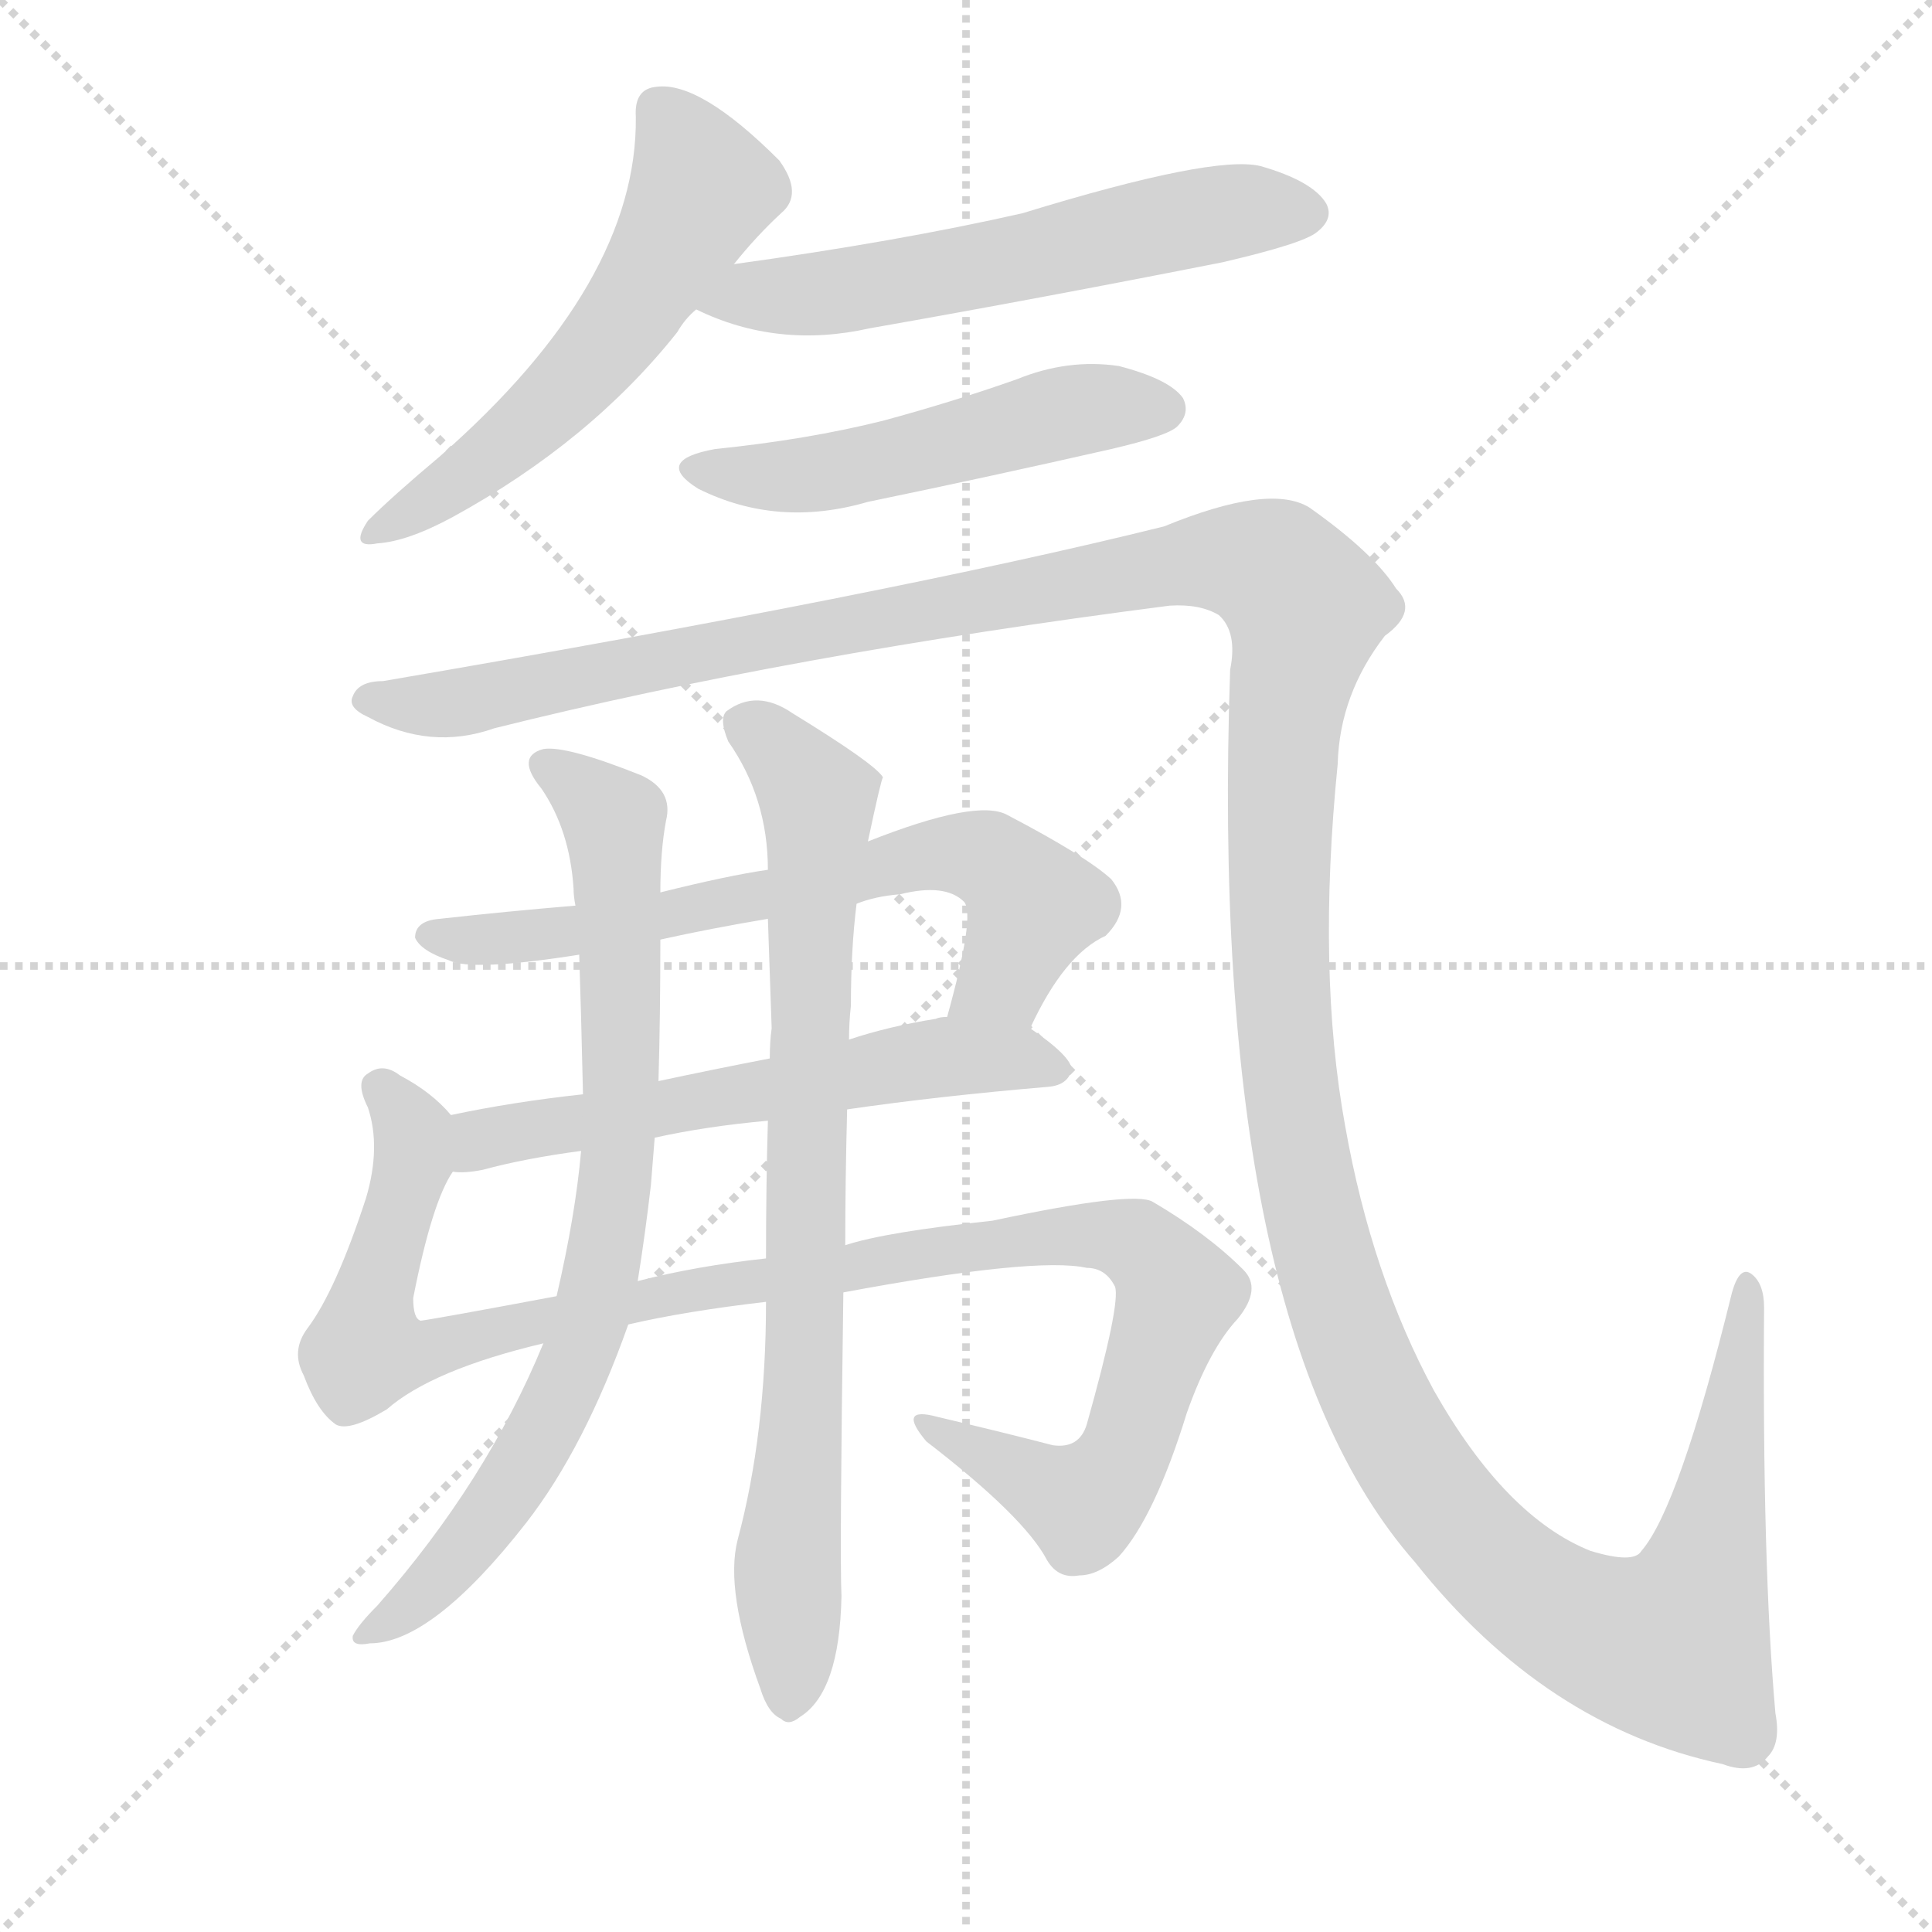
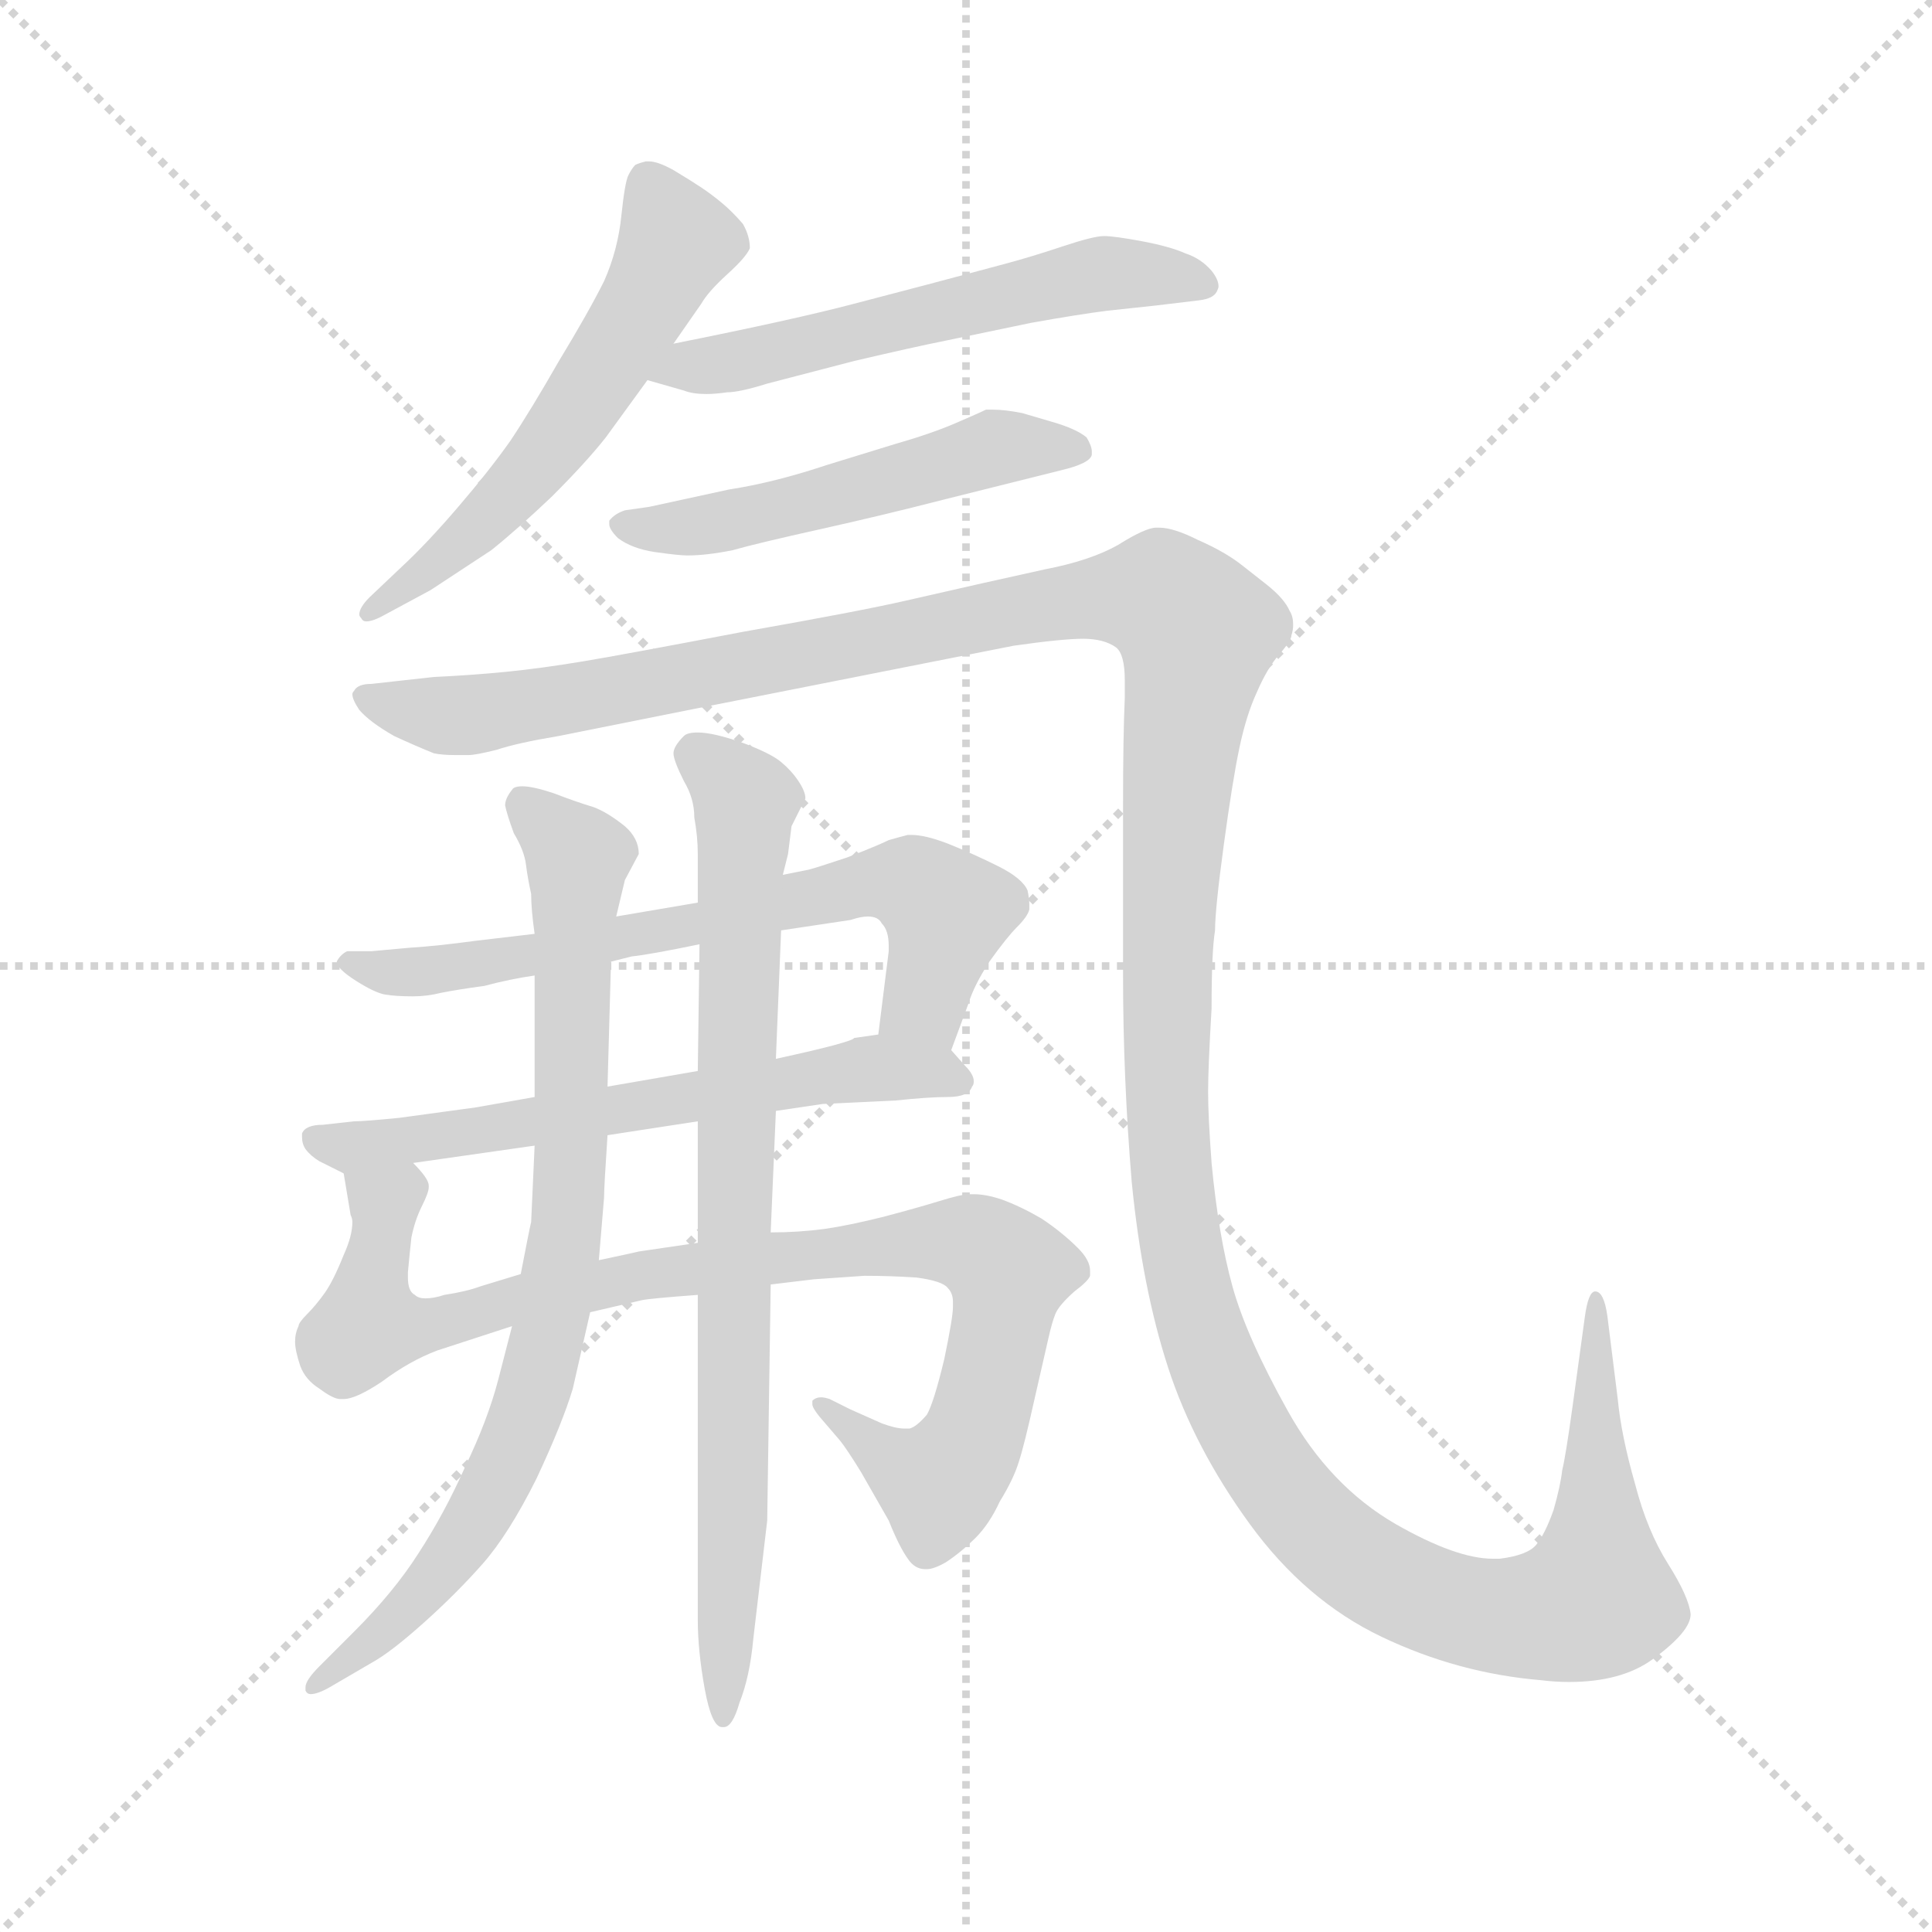
<svg xmlns="http://www.w3.org/2000/svg" version="1.1" viewBox="0 0 1024 1024">
  <g stroke="lightgray" stroke-dasharray="1,1" stroke-width="1" transform="scale(4, 4)">
    <line x1="0" y1="0" x2="256" y2="256" />
    <line x1="256" y1="0" x2="0" y2="256" />
    <line x1="128" y1="0" x2="128" y2="256" />
    <line x1="0" y1="128" x2="256" y2="128" />
  </g>
-   <g transform="scale(1, -1) translate(0, -900)">
+   <g transform="scale(0.92, -0.92) translate(60, -830)">
    <style type="text/css">
      
        @keyframes keyframes0 {
          from {
            stroke: blue;
-             stroke-dashoffset: 553;
-             stroke-width: 128;
-           }
-           64% {
+             stroke-dashoffset: 576;
+             stroke-width: 128;
+           }
+           65% {
            animation-timing-function: step-end;
            stroke: blue;
            stroke-dashoffset: 0;
            stroke-width: 128;
          }
          to {
            stroke: black;
            stroke-width: 1024;
          }
        }
        #make-me-a-hanzi-animation-0 {
-           animation: keyframes0 0.7s both;
+           animation: keyframes0 0.719s both;
          animation-delay: 0s;
          animation-timing-function: linear;
        }
      
        @keyframes keyframes1 {
          from {
            stroke: blue;
-             stroke-dashoffset: 574;
+             stroke-dashoffset: 576;
            stroke-width: 128;
          }
          65% {
            animation-timing-function: step-end;
            stroke: blue;
            stroke-dashoffset: 0;
            stroke-width: 128;
          }
          to {
            stroke: black;
            stroke-width: 1024;
          }
        }
        #make-me-a-hanzi-animation-1 {
-           animation: keyframes1 0.717s both;
-           animation-delay: 0.7s;
+           animation: keyframes1 0.719s both;
+           animation-delay: 0.719s;
          animation-timing-function: linear;
        }
      
        @keyframes keyframes2 {
          from {
            stroke: blue;
-             stroke-dashoffset: 505;
-             stroke-width: 128;
-           }
-           62% {
+             stroke-dashoffset: 527;
+             stroke-width: 128;
+           }
+           63% {
            animation-timing-function: step-end;
            stroke: blue;
            stroke-dashoffset: 0;
            stroke-width: 128;
          }
          to {
            stroke: black;
            stroke-width: 1024;
          }
        }
        #make-me-a-hanzi-animation-2 {
-           animation: keyframes2 0.661s both;
-           animation-delay: 1.417s;
+           animation: keyframes2 0.679s both;
+           animation-delay: 1.438s;
          animation-timing-function: linear;
        }
      
        @keyframes keyframes3 {
          from {
            stroke: blue;
-             stroke-dashoffset: 1607;
+             stroke-dashoffset: 1630;
            stroke-width: 128;
          }
          84% {
            animation-timing-function: step-end;
            stroke: blue;
            stroke-dashoffset: 0;
            stroke-width: 128;
          }
          to {
            stroke: black;
            stroke-width: 1024;
          }
        }
        #make-me-a-hanzi-animation-3 {
-           animation: keyframes3 1.558s both;
-           animation-delay: 2.078s;
+           animation: keyframes3 1.576s both;
+           animation-delay: 2.116s;
          animation-timing-function: linear;
        }
      
        @keyframes keyframes4 {
          from {
            stroke: blue;
-             stroke-dashoffset: 657;
-             stroke-width: 128;
-           }
-           68% {
+             stroke-dashoffset: 684;
+             stroke-width: 128;
+           }
+           69% {
            animation-timing-function: step-end;
            stroke: blue;
            stroke-dashoffset: 0;
            stroke-width: 128;
          }
          to {
            stroke: black;
            stroke-width: 1024;
          }
        }
        #make-me-a-hanzi-animation-4 {
-           animation: keyframes4 0.785s both;
-           animation-delay: 3.636s;
+           animation: keyframes4 0.807s both;
+           animation-delay: 3.693s;
          animation-timing-function: linear;
        }
      
        @keyframes keyframes5 {
          from {
            stroke: blue;
-             stroke-dashoffset: 577;
-             stroke-width: 128;
-           }
-           65% {
+             stroke-dashoffset: 633;
+             stroke-width: 128;
+           }
+           67% {
            animation-timing-function: step-end;
            stroke: blue;
            stroke-dashoffset: 0;
            stroke-width: 128;
          }
          to {
            stroke: black;
            stroke-width: 1024;
          }
        }
        #make-me-a-hanzi-animation-5 {
-           animation: keyframes5 0.72s both;
-           animation-delay: 4.421s;
+           animation: keyframes5 0.765s both;
+           animation-delay: 4.5s;
          animation-timing-function: linear;
        }
      
        @keyframes keyframes6 {
          from {
            stroke: blue;
-             stroke-dashoffset: 1056;
-             stroke-width: 128;
-           }
-           77% {
+             stroke-dashoffset: 937;
+             stroke-width: 128;
+           }
+           75% {
            animation-timing-function: step-end;
            stroke: blue;
            stroke-dashoffset: 0;
            stroke-width: 128;
          }
          to {
            stroke: black;
            stroke-width: 1024;
          }
        }
        #make-me-a-hanzi-animation-6 {
-           animation: keyframes6 1.109s both;
-           animation-delay: 5.14s;
+           animation: keyframes6 1.013s both;
+           animation-delay: 5.265s;
          animation-timing-function: linear;
        }
      
        @keyframes keyframes7 {
          from {
            stroke: blue;
-             stroke-dashoffset: 775;
-             stroke-width: 128;
-           }
-           72% {
+             stroke-dashoffset: 828;
+             stroke-width: 128;
+           }
+           73% {
            animation-timing-function: step-end;
            stroke: blue;
            stroke-dashoffset: 0;
            stroke-width: 128;
          }
          to {
            stroke: black;
            stroke-width: 1024;
          }
        }
        #make-me-a-hanzi-animation-7 {
-           animation: keyframes7 0.881s both;
-           animation-delay: 6.25s;
+           animation: keyframes7 0.924s both;
+           animation-delay: 6.277s;
          animation-timing-function: linear;
        }
      
        @keyframes keyframes8 {
          from {
            stroke: blue;
-             stroke-dashoffset: 788;
-             stroke-width: 128;
-           }
-           72% {
+             stroke-dashoffset: 823;
+             stroke-width: 128;
+           }
+           73% {
            animation-timing-function: step-end;
            stroke: blue;
            stroke-dashoffset: 0;
            stroke-width: 128;
          }
          to {
            stroke: black;
            stroke-width: 1024;
          }
        }
        #make-me-a-hanzi-animation-8 {
-           animation: keyframes8 0.891s both;
-           animation-delay: 7.13s;
+           animation: keyframes8 0.92s both;
+           animation-delay: 7.201s;
          animation-timing-function: linear;
        }
      
    </style>
-     <path d="M 389 760 Q 401 775 414 787 Q 426 797 413 815 Q 371 857 348 854 Q 336 853 337 838 Q 338 750 233 658 Q 208 637 195 624 Q 185 609 200 612 Q 216 613 240 626 Q 313 666 359 724 Q 363 731 369 736 L 389 760 Z" fill="lightgray" />
-     <path d="M 369 736 Q 412 715 461 726 Q 552 742 648 761 Q 691 771 698 777 Q 707 784 703 792 Q 696 804 668 812 Q 643 818 542 787 Q 476 772 389 760 C 359 756 342 748 369 736 Z" fill="lightgray" />
-     <path d="M 379 662 Q 346 656 370 641 Q 412 620 460 634 Q 523 647 589 662 Q 619 669 624 674 Q 631 681 627 689 Q 620 699 593 706 Q 566 710 539 699 Q 505 687 468 677 Q 428 667 379 662 Z" fill="lightgray" />
-     <path d="M 941 -8 Q 934 71 935 207 Q 935 220 928 225 Q 922 229 918 215 Q 890 101 870 78 Q 866 71 843 78 Q 798 96 760 163 Q 727 224 713 303 Q 698 385 709 495 Q 710 532 734 563 Q 752 576 740 588 Q 728 607 694 631 Q 673 644 617 621 Q 472 585 203 539 Q 190 539 187 531 Q 184 525 195 520 Q 228 502 262 514 Q 418 553 620 579 Q 636 580 646 574 Q 656 565 652 545 Q 640 197 750 72 Q 819 -15 913 -35 Q 929 -41 937 -31 Q 944 -24 941 -8 Z" fill="lightgray" />
-     <path d="M 546 355 Q 564 394 586 404 Q 601 419 589 434 Q 576 446 534 468 Q 518 477 460 454 L 407 439 Q 386 436 350 427 L 305 420 Q 269 417 233 413 Q 220 412 220 403 Q 223 396 238 391 Q 250 385 307 394 L 350 402 Q 377 408 407 413 L 454 421 Q 464 425 477 426 Q 501 432 511 422 Q 517 415 502 361 C 494 332 533 328 546 355 Z" fill="lightgray" />
-     <path d="M 449 312 Q 497 319 556 324 Q 566 325 568 333 Q 568 340 546 355 L 502 361 Q 498 361 496 360 Q 471 356 450 349 L 408 339 Q 377 333 349 327 L 309 320 Q 272 316 239 309 C 210 303 210 279 240 279 Q 246 278 256 280 Q 278 286 308 290 L 347 297 Q 374 303 407 306 L 449 312 Z" fill="lightgray" />
-     <path d="M 447 215 Q 549 234 576 228 Q 586 228 591 218 Q 594 209 576 145 Q 572 132 558 134 Q 531 141 497 149 Q 475 155 491 136 Q 543 96 555 73 Q 561 63 572 65 Q 582 65 593 75 Q 612 96 629 151 Q 641 185 656 201 Q 669 217 659 227 Q 640 246 611 263 Q 601 269 526 253 Q 469 247 448 240 L 406 233 Q 369 229 338 221 L 295 213 Q 231 201 223 200 Q 219 201 219 212 Q 229 263 240 279 C 249 300 249 300 239 309 Q 229 321 212 330 Q 203 337 195 331 Q 188 327 195 313 Q 202 292 194 265 Q 178 216 163 196 Q 154 184 161 171 Q 168 152 178 145 Q 185 141 205 153 Q 229 174 288 188 L 333 198 Q 363 205 406 210 L 447 215 Z" fill="lightgray" />
-     <path d="M 350 427 Q 350 449 353 465 Q 357 481 340 489 Q 300 505 288 503 Q 273 499 287 482 Q 302 460 304 429 Q 304 425 305 420 L 307 394 Q 308 364 309 320 L 308 290 Q 305 256 295 213 L 288 188 Q 258 115 200 49 Q 190 39 187 33 Q 186 27 196 29 Q 229 29 279 93 Q 310 133 333 198 L 338 221 Q 342 246 345 272 Q 346 285 347 297 L 349 327 Q 350 361 350 402 L 350 427 Z" fill="lightgray" />
-     <path d="M 391 84 Q 384 57 403 5 Q 407 -8 414 -11 Q 418 -15 424 -10 Q 445 3 446 54 Q 445 75 447 215 L 448 240 Q 448 274 449 312 L 450 349 Q 450 358 451 367 Q 451 397 454 421 L 460 454 Q 467 487 468 488 Q 464 495 420 522 Q 401 535 385 523 Q 381 519 386 507 Q 407 477 407 439 L 407 413 Q 408 385 409 355 Q 408 348 408 339 L 407 306 Q 406 272 406 233 L 406 210 Q 406 140 391 84 Z" fill="lightgray" />
+     <path d="M 328 632 L 344 655 Q 348 662 359 672 Q 370 682 372 687 Q 372 694 368 701 Q 362 708 356 713 Q 350 718 344 722 Q 338 726 328 732 Q 319 737 314 737 L 312 737 Q 308 736 306 735 Q 304 733 302 729 Q 300 725 298 706 Q 296 686 288 668 Q 279 650 262 622 Q 246 594 234 576 Q 222 559 204 538 Q 186 517 172 504 L 153 486 Q 147 480 147 476 Q 147 475 148 474 Q 149 472 151 472 Q 155 472 162 476 L 188 490 L 223 513 Q 238 525 258 544 Q 278 564 289 578 L 313 611 L 328 632 Z" fill="lightgray" />
+     <path d="M 313 611 L 334 605 Q 339 603 347 603 Q 352 603 359 604 Q 366 604 382 609 L 432 622 Q 466 630 486 634 L 534 644 Q 562 649 578 651 L 606 654 L 631 657 Q 639 658 641 662 Q 642 664 642 665 Q 642 669 638 674 Q 632 681 623 684 Q 614 688 598 691 Q 582 694 576 694 Q 570 694 552 688 Q 534 682 519 678 L 474 666 L 432 655 Q 398 646 328 632 C 299 626 284 619 313 611 Z" fill="lightgray" />
+     <path d="M 551 559 Q 568 563 569 568 L 569 570 Q 569 573 566 578 Q 560 583 546 587 L 529 592 Q 519 594 512 594 L 508 594 Q 504 592 490 586 Q 476 580 455 574 L 416 562 Q 386 552 360 548 L 314 538 L 300 536 Q 294 534 291 530 L 291 528 Q 291 525 296 520 Q 304 514 317 512 Q 331 510 336 510 Q 347 510 362 513 Q 376 517 412 525 Q 448 533 483 542 L 551 559 Z" fill="lightgray" />
+     <path d="M 846 20 Q 842 -9 840 -17 Q 839 -26 835 -40 Q 830 -54 825 -60 Q 820 -66 804 -68 L 800 -68 Q 779 -68 744 -48 Q 706 -26 682 17 Q 658 60 650 89 Q 642 118 638 160 Q 636 187 636 201 Q 636 215 638 249 Q 638 282 640 294 Q 640 306 645 343 Q 650 380 654 399 Q 658 418 664 431 Q 670 445 677 453 Q 684 461 684 464 Q 685 467 685 470 Q 685 475 683 478 Q 680 485 670 493 L 656 504 Q 646 512 630 519 Q 616 526 608 526 L 606 526 Q 600 526 584 516 Q 568 507 542 502 L 506 494 L 462 484 Q 436 478 368 466 Q 300 453 276 449 Q 252 445 232 443 Q 212 441 190 440 L 154 436 Q 146 436 144 432 Q 143 431 143 430 Q 143 427 147 421 Q 153 414 167 406 Q 180 400 190 396 Q 195 395 202 395 L 210 395 Q 214 395 226 398 Q 238 402 262 406 L 342 422 L 524 458 Q 552 462 564 462 Q 576 462 583 457 Q 588 453 588 438 L 588 428 Q 587 406 587 366 L 587 268 Q 587 209 592 149 Q 598 88 613 42 Q 628 -4 660 -48 Q 692 -92 736 -113 Q 780 -134 828 -138 Q 836 -139 844 -139 Q 874 -139 892 -126 Q 914 -110 914 -100 Q 913 -90 901 -71 Q 889 -52 882 -25 Q 874 3 872 24 L 866 72 Q 864 86 859 86 Q 855 86 853 71 L 846 20 Z" fill="lightgray" />
+     <path d="M 248 292 L 214 288 Q 192 285 176 284 L 154 282 L 140 282 Q 136 280 134 276 Q 134 272 145 265 Q 156 258 162 257 Q 168 256 178 256 Q 186 256 194 258 Q 204 260 219 262 Q 234 266 248 268 L 292 276 L 304 279 Q 314 280 343 286 L 390 294 L 430 300 Q 436 302 440 302 Q 446 302 448 298 Q 452 294 452 285 L 452 282 L 446 234 C 442 204 478 197 488 225 L 498 252 Q 501 262 510 276 Q 520 290 526 296 Q 532 302 533 306 L 533 309 Q 533 312 532 317 Q 529 324 515 331 Q 501 338 486 344 Q 473 349 465 349 L 463 349 Q 459 348 452 346 Q 446 343 428 336 Q 410 330 406 329 L 391 326 L 342 310 L 295 302 L 248 292 Z" fill="lightgray" />
+     <path d="M 248 198 L 214 192 L 170 186 Q 150 184 144 184 L 126 182 Q 116 182 114 177 L 114 175 Q 114 171 116 168 Q 119 164 124 161 L 138 154 C 138 154 148 156 178 160 L 248 170 L 290 176 L 342 184 L 387 190 L 414 194 L 456 196 Q 475 198 486 198 Q 498 198 500 204 Q 501 205 501 207 Q 501 211 496 216 L 488 225 C 476 238 476 238 446 234 L 432 232 Q 432 231 421 228 Q 410 225 387 220 L 342 213 L 290 204 L 248 198 Z" fill="lightgray" />
+     <path d="M 138 154 L 142 130 Q 143 128 143 126 Q 143 118 138 107 Q 132 92 127 85 Q 122 78 117 73 Q 112 68 112 66 Q 110 62 110 57 Q 110 52 113 43 Q 116 35 124 30 Q 132 24 136 24 L 138 24 Q 145 24 160 34 Q 176 46 192 52 L 235 66 L 280 74 L 310 81 Q 315 82 342 84 L 384 90 L 409 93 L 438 95 Q 453 95 468 94 Q 483 92 486 88 Q 489 85 489 80 L 489 77 Q 489 71 484 47 Q 478 22 474 15 Q 468 8 464 7 L 461 7 Q 456 7 448 10 L 430 18 L 418 24 Q 415 25 413 25 Q 410 25 408 23 L 408 21 Q 408 19 412 14 L 424 0 Q 428 -5 436 -18 L 452 -46 Q 458 -61 463 -68 Q 467 -74 473 -74 L 474 -74 Q 478 -74 485 -70 Q 494 -64 502 -56 Q 510 -48 516 -35 Q 524 -22 527 -12 Q 530 -3 536 24 L 544 59 Q 546 68 548 73 Q 550 78 559 86 Q 567 92 568 95 L 568 98 Q 568 104 561 111 Q 552 120 540 128 Q 528 135 517 139 Q 508 142 501 142 L 498 142 Q 494 142 481 138 Q 468 134 449 129 Q 429 124 415 122 Q 400 120 384 120 L 342 114 L 308 109 Q 304 108 285 104 L 240 96 L 217 89 Q 209 86 196 84 Q 190 82 185 82 Q 181 82 179 84 Q 175 86 175 94 L 175 97 Q 176 108 177 117 Q 179 127 183 135 Q 187 143 187 146 L 187 147 Q 187 151 178 160 C 168 188 133 184 138 154 Z" fill="lightgray" />
+     <path d="M 248 268 L 248 198 L 248 170 L 246 126 Q 245 122 240 96 L 235 66 L 227 35 Q 221 12 208 -15 Q 196 -42 181 -65 Q 167 -87 144 -110 L 124 -130 Q 116 -138 116 -142 L 116 -144 Q 117 -146 119 -146 Q 123 -146 130 -142 L 154 -128 Q 165 -122 184 -105 Q 203 -88 218 -71 Q 233 -54 249 -22 Q 264 10 270 30 L 280 74 L 285 104 L 288 140 Q 288 146 290 176 L 290 204 L 292 276 L 295 302 L 300 323 L 308 338 Q 308 347 300 354 Q 290 362 282 365 Q 272 368 259 373 Q 247 377 241 377 Q 236 377 235 375 Q 231 370 231 366 Q 232 361 236 350 Q 242 340 243 332 Q 244 324 246 315 Q 246 306 248 292 L 248 268 Z" fill="lightgray" />
+     <path d="M 342 84 L 342 -103 Q 342 -121 346 -143 Q 350 -165 356 -165 L 357 -165 Q 362 -165 366 -151 Q 372 -136 374 -114 L 382 -46 L 384 90 L 384 120 L 387 190 L 387 220 L 390 294 L 391 326 L 394 338 L 396 354 L 404 370 Q 404 374 400 380 Q 396 386 390 391 Q 384 396 368 402 Q 351 408 342 408 Q 336 408 334 406 Q 328 400 328 396 Q 328 392 334 380 Q 340 370 340 359 Q 342 348 342 338 L 342 310 L 343 286 L 342 213 L 342 184 L 342 114 L 342 84 Z" fill="lightgray" />
    <clipPath id="make-me-a-hanzi-clip-0">
-       <path d="M 389 760 Q 401 775 414 787 Q 426 797 413 815 Q 371 857 348 854 Q 336 853 337 838 Q 338 750 233 658 Q 208 637 195 624 Q 185 609 200 612 Q 216 613 240 626 Q 313 666 359 724 Q 363 731 369 736 L 389 760 Z" />
-     </clipPath>
-     <path clip-path="url(#make-me-a-hanzi-clip-0)" d="M 349 842 L 372 800 L 343 748 L 277 671 L 204 621" fill="none" id="make-me-a-hanzi-animation-0" stroke-dasharray="425 850" stroke-linecap="round" />
+       <path d="M 328 632 L 344 655 Q 348 662 359 672 Q 370 682 372 687 Q 372 694 368 701 Q 362 708 356 713 Q 350 718 344 722 Q 338 726 328 732 Q 319 737 314 737 L 312 737 Q 308 736 306 735 Q 304 733 302 729 Q 300 725 298 706 Q 296 686 288 668 Q 279 650 262 622 Q 246 594 234 576 Q 222 559 204 538 Q 186 517 172 504 L 153 486 Q 147 480 147 476 Q 147 475 148 474 Q 149 472 151 472 Q 155 472 162 476 L 188 490 L 223 513 Q 238 525 258 544 Q 278 564 289 578 L 313 611 L 328 632 Z" />
+     </clipPath>
+     <path clip-path="url(#make-me-a-hanzi-clip-0)" d="M 312 727 L 330 691 L 290 620 L 228 539 L 153 478" fill="none" id="make-me-a-hanzi-animation-0" stroke-dasharray="448 896" stroke-linecap="round" />
    <clipPath id="make-me-a-hanzi-clip-1">
-       <path d="M 369 736 Q 412 715 461 726 Q 552 742 648 761 Q 691 771 698 777 Q 707 784 703 792 Q 696 804 668 812 Q 643 818 542 787 Q 476 772 389 760 C 359 756 342 748 369 736 Z" />
-     </clipPath>
-     <path clip-path="url(#make-me-a-hanzi-clip-1)" d="M 378 738 L 495 754 L 641 786 L 691 788" fill="none" id="make-me-a-hanzi-animation-1" stroke-dasharray="446 892" stroke-linecap="round" />
+       <path d="M 313 611 L 334 605 Q 339 603 347 603 Q 352 603 359 604 Q 366 604 382 609 L 432 622 Q 466 630 486 634 L 534 644 Q 562 649 578 651 L 606 654 L 631 657 Q 639 658 641 662 Q 642 664 642 665 Q 642 669 638 674 Q 632 681 623 684 Q 614 688 598 691 Q 582 694 576 694 Q 570 694 552 688 Q 534 682 519 678 L 474 666 L 432 655 Q 398 646 328 632 C 299 626 284 619 313 611 Z" />
+     </clipPath>
+     <path clip-path="url(#make-me-a-hanzi-clip-1)" d="M 320 614 L 565 671 L 633 666" fill="none" id="make-me-a-hanzi-animation-1" stroke-dasharray="448 896" stroke-linecap="round" />
    <clipPath id="make-me-a-hanzi-clip-2">
-       <path d="M 379 662 Q 346 656 370 641 Q 412 620 460 634 Q 523 647 589 662 Q 619 669 624 674 Q 631 681 627 689 Q 620 699 593 706 Q 566 710 539 699 Q 505 687 468 677 Q 428 667 379 662 Z" />
-     </clipPath>
-     <path clip-path="url(#make-me-a-hanzi-clip-2)" d="M 372 653 L 395 647 L 434 649 L 574 683 L 616 683" fill="none" id="make-me-a-hanzi-animation-2" stroke-dasharray="377 754" stroke-linecap="round" />
+       <path d="M 551 559 Q 568 563 569 568 L 569 570 Q 569 573 566 578 Q 560 583 546 587 L 529 592 Q 519 594 512 594 L 508 594 Q 504 592 490 586 Q 476 580 455 574 L 416 562 Q 386 552 360 548 L 314 538 L 300 536 Q 294 534 291 530 L 291 528 Q 291 525 296 520 Q 304 514 317 512 Q 331 510 336 510 Q 347 510 362 513 Q 376 517 412 525 Q 448 533 483 542 L 551 559 Z" />
+     </clipPath>
+     <path clip-path="url(#make-me-a-hanzi-clip-2)" d="M 298 529 L 352 528 L 521 573 L 563 569" fill="none" id="make-me-a-hanzi-animation-2" stroke-dasharray="399 798" stroke-linecap="round" />
    <clipPath id="make-me-a-hanzi-clip-3">
-       <path d="M 941 -8 Q 934 71 935 207 Q 935 220 928 225 Q 922 229 918 215 Q 890 101 870 78 Q 866 71 843 78 Q 798 96 760 163 Q 727 224 713 303 Q 698 385 709 495 Q 710 532 734 563 Q 752 576 740 588 Q 728 607 694 631 Q 673 644 617 621 Q 472 585 203 539 Q 190 539 187 531 Q 184 525 195 520 Q 228 502 262 514 Q 418 553 620 579 Q 636 580 646 574 Q 656 565 652 545 Q 640 197 750 72 Q 819 -15 913 -35 Q 929 -41 937 -31 Q 944 -24 941 -8 Z" />
-     </clipPath>
-     <path clip-path="url(#make-me-a-hanzi-clip-3)" d="M 195 529 L 240 527 L 635 604 L 676 598 L 692 578 L 682 533 L 677 429 L 682 337 L 704 228 L 720 179 L 746 128 L 789 74 L 823 47 L 859 31 L 886 28 L 889 33 L 906 77 L 925 218" fill="none" id="make-me-a-hanzi-animation-3" stroke-dasharray="1479 2958" stroke-linecap="round" />
+       <path d="M 846 20 Q 842 -9 840 -17 Q 839 -26 835 -40 Q 830 -54 825 -60 Q 820 -66 804 -68 L 800 -68 Q 779 -68 744 -48 Q 706 -26 682 17 Q 658 60 650 89 Q 642 118 638 160 Q 636 187 636 201 Q 636 215 638 249 Q 638 282 640 294 Q 640 306 645 343 Q 650 380 654 399 Q 658 418 664 431 Q 670 445 677 453 Q 684 461 684 464 Q 685 467 685 470 Q 685 475 683 478 Q 680 485 670 493 L 656 504 Q 646 512 630 519 Q 616 526 608 526 L 606 526 Q 600 526 584 516 Q 568 507 542 502 L 506 494 L 462 484 Q 436 478 368 466 Q 300 453 276 449 Q 252 445 232 443 Q 212 441 190 440 L 154 436 Q 146 436 144 432 Q 143 431 143 430 Q 143 427 147 421 Q 153 414 167 406 Q 180 400 190 396 Q 195 395 202 395 L 210 395 Q 214 395 226 398 Q 238 402 262 406 L 342 422 L 524 458 Q 552 462 564 462 Q 576 462 583 457 Q 588 453 588 438 L 588 428 Q 587 406 587 366 L 587 268 Q 587 209 592 149 Q 598 88 613 42 Q 628 -4 660 -48 Q 692 -92 736 -113 Q 780 -134 828 -138 Q 836 -139 844 -139 Q 874 -139 892 -126 Q 914 -110 914 -100 Q 913 -90 901 -71 Q 889 -52 882 -25 Q 874 3 872 24 L 866 72 Q 864 86 859 86 Q 855 86 853 71 L 846 20 Z" />
+     </clipPath>
+     <path clip-path="url(#make-me-a-hanzi-clip-3)" d="M 150 428 L 210 418 L 516 477 L 609 486 L 630 466 L 613 303 L 614 158 L 626 82 L 663 -4 L 696 -47 L 744 -83 L 796 -101 L 849 -96 L 860 -88 L 859 76" fill="none" id="make-me-a-hanzi-animation-3" stroke-dasharray="1502 3004" stroke-linecap="round" />
    <clipPath id="make-me-a-hanzi-clip-4">
-       <path d="M 546 355 Q 564 394 586 404 Q 601 419 589 434 Q 576 446 534 468 Q 518 477 460 454 L 407 439 Q 386 436 350 427 L 305 420 Q 269 417 233 413 Q 220 412 220 403 Q 223 396 238 391 Q 250 385 307 394 L 350 402 Q 377 408 407 413 L 454 421 Q 464 425 477 426 Q 501 432 511 422 Q 517 415 502 361 C 494 332 533 328 546 355 Z" />
-     </clipPath>
-     <path clip-path="url(#make-me-a-hanzi-clip-4)" d="M 227 404 L 295 404 L 511 448 L 530 441 L 548 420 L 532 381 L 511 372" fill="none" id="make-me-a-hanzi-animation-4" stroke-dasharray="529 1058" stroke-linecap="round" />
+       <path d="M 248 292 L 214 288 Q 192 285 176 284 L 154 282 L 140 282 Q 136 280 134 276 Q 134 272 145 265 Q 156 258 162 257 Q 168 256 178 256 Q 186 256 194 258 Q 204 260 219 262 Q 234 266 248 268 L 292 276 L 304 279 Q 314 280 343 286 L 390 294 L 430 300 Q 436 302 440 302 Q 446 302 448 298 Q 452 294 452 285 L 452 282 L 446 234 C 442 204 478 197 488 225 L 498 252 Q 501 262 510 276 Q 520 290 526 296 Q 532 302 533 306 L 533 309 Q 533 312 532 317 Q 529 324 515 331 Q 501 338 486 344 Q 473 349 465 349 L 463 349 Q 459 348 452 346 Q 446 343 428 336 Q 410 330 406 329 L 391 326 L 342 310 L 295 302 L 248 292 Z" />
+     </clipPath>
+     <path clip-path="url(#make-me-a-hanzi-clip-4)" d="M 143 274 L 181 270 L 224 275 L 442 322 L 458 321 L 471 318 L 484 302 L 472 252 L 454 239" fill="none" id="make-me-a-hanzi-animation-4" stroke-dasharray="556 1112" stroke-linecap="round" />
    <clipPath id="make-me-a-hanzi-clip-5">
-       <path d="M 449 312 Q 497 319 556 324 Q 566 325 568 333 Q 568 340 546 355 L 502 361 Q 498 361 496 360 Q 471 356 450 349 L 408 339 Q 377 333 349 327 L 309 320 Q 272 316 239 309 C 210 303 210 279 240 279 Q 246 278 256 280 Q 278 286 308 290 L 347 297 Q 374 303 407 306 L 449 312 Z" />
-     </clipPath>
-     <path clip-path="url(#make-me-a-hanzi-clip-5)" d="M 244 287 L 275 301 L 477 337 L 536 340 L 558 333" fill="none" id="make-me-a-hanzi-animation-5" stroke-dasharray="449 898" stroke-linecap="round" />
+       <path d="M 248 198 L 214 192 L 170 186 Q 150 184 144 184 L 126 182 Q 116 182 114 177 L 114 175 Q 114 171 116 168 Q 119 164 124 161 L 138 154 C 138 154 148 156 178 160 L 248 170 L 290 176 L 342 184 L 387 190 L 414 194 L 456 196 Q 475 198 486 198 Q 498 198 500 204 Q 501 205 501 207 Q 501 211 496 216 L 488 225 C 476 238 476 238 446 234 L 432 232 Q 432 231 421 228 Q 410 225 387 220 L 342 213 L 290 204 L 248 198 Z" />
+     </clipPath>
+     <path clip-path="url(#make-me-a-hanzi-clip-5)" d="M 121 176 L 137 169 L 156 170 L 442 215 L 493 208" fill="none" id="make-me-a-hanzi-animation-5" stroke-dasharray="505 1010" stroke-linecap="round" />
    <clipPath id="make-me-a-hanzi-clip-6">
-       <path d="M 447 215 Q 549 234 576 228 Q 586 228 591 218 Q 594 209 576 145 Q 572 132 558 134 Q 531 141 497 149 Q 475 155 491 136 Q 543 96 555 73 Q 561 63 572 65 Q 582 65 593 75 Q 612 96 629 151 Q 641 185 656 201 Q 669 217 659 227 Q 640 246 611 263 Q 601 269 526 253 Q 469 247 448 240 L 406 233 Q 369 229 338 221 L 295 213 Q 231 201 223 200 Q 219 201 219 212 Q 229 263 240 279 C 249 300 249 300 239 309 Q 229 321 212 330 Q 203 337 195 331 Q 188 327 195 313 Q 202 292 194 265 Q 178 216 163 196 Q 154 184 161 171 Q 168 152 178 145 Q 185 141 205 153 Q 229 174 288 188 L 333 198 Q 363 205 406 210 L 447 215 Z" />
-     </clipPath>
-     <path clip-path="url(#make-me-a-hanzi-clip-6)" d="M 202 323 L 216 306 L 219 286 L 197 215 L 194 185 L 228 185 L 372 218 L 561 246 L 593 245 L 616 229 L 624 214 L 598 134 L 584 111 L 574 103 L 503 138" fill="none" id="make-me-a-hanzi-animation-6" stroke-dasharray="928 1856" stroke-linecap="round" />
+       <path d="M 138 154 L 142 130 Q 143 128 143 126 Q 143 118 138 107 Q 132 92 127 85 Q 122 78 117 73 Q 112 68 112 66 Q 110 62 110 57 Q 110 52 113 43 Q 116 35 124 30 Q 132 24 136 24 L 138 24 Q 145 24 160 34 Q 176 46 192 52 L 235 66 L 280 74 L 310 81 Q 315 82 342 84 L 384 90 L 409 93 L 438 95 Q 453 95 468 94 Q 483 92 486 88 Q 489 85 489 80 L 489 77 Q 489 71 484 47 Q 478 22 474 15 Q 468 8 464 7 L 461 7 Q 456 7 448 10 L 430 18 L 418 24 Q 415 25 413 25 Q 410 25 408 23 L 408 21 Q 408 19 412 14 L 424 0 Q 428 -5 436 -18 L 452 -46 Q 458 -61 463 -68 Q 467 -74 473 -74 L 474 -74 Q 478 -74 485 -70 Q 494 -64 502 -56 Q 510 -48 516 -35 Q 524 -22 527 -12 Q 530 -3 536 24 L 544 59 Q 546 68 548 73 Q 550 78 559 86 Q 567 92 568 95 L 568 98 Q 568 104 561 111 Q 552 120 540 128 Q 528 135 517 139 Q 508 142 501 142 L 498 142 Q 494 142 481 138 Q 468 134 449 129 Q 429 124 415 122 Q 400 120 384 120 L 342 114 L 308 109 Q 304 108 285 104 L 240 96 L 217 89 Q 209 86 196 84 Q 190 82 185 82 Q 181 82 179 84 Q 175 86 175 94 L 175 97 Q 176 108 177 117 Q 179 127 183 135 Q 187 143 187 146 L 187 147 Q 187 151 178 160 C 168 188 133 184 138 154 Z" />
+     </clipPath>
+     <path clip-path="url(#make-me-a-hanzi-clip-6)" d="M 146 149 L 162 137 L 153 67 L 165 65 L 392 107 L 483 115 L 505 111 L 518 101 L 519 79 L 506 19 L 497 -6 L 479 -24 L 411 22" fill="none" id="make-me-a-hanzi-animation-6" stroke-dasharray="809 1618" stroke-linecap="round" />
    <clipPath id="make-me-a-hanzi-clip-7">
-       <path d="M 350 427 Q 350 449 353 465 Q 357 481 340 489 Q 300 505 288 503 Q 273 499 287 482 Q 302 460 304 429 Q 304 425 305 420 L 307 394 Q 308 364 309 320 L 308 290 Q 305 256 295 213 L 288 188 Q 258 115 200 49 Q 190 39 187 33 Q 186 27 196 29 Q 229 29 279 93 Q 310 133 333 198 L 338 221 Q 342 246 345 272 Q 346 285 347 297 L 349 327 Q 350 361 350 402 L 350 427 Z" />
-     </clipPath>
-     <path clip-path="url(#make-me-a-hanzi-clip-7)" d="M 291 492 L 326 463 L 329 306 L 315 208 L 295 154 L 258 94 L 236 66 L 193 34" fill="none" id="make-me-a-hanzi-animation-7" stroke-dasharray="647 1294" stroke-linecap="round" />
+       <path d="M 248 268 L 248 198 L 248 170 L 246 126 Q 245 122 240 96 L 235 66 L 227 35 Q 221 12 208 -15 Q 196 -42 181 -65 Q 167 -87 144 -110 L 124 -130 Q 116 -138 116 -142 L 116 -144 Q 117 -146 119 -146 Q 123 -146 130 -142 L 154 -128 Q 165 -122 184 -105 Q 203 -88 218 -71 Q 233 -54 249 -22 Q 264 10 270 30 L 280 74 L 285 104 L 288 140 Q 288 146 290 176 L 290 204 L 292 276 L 295 302 L 300 323 L 308 338 Q 308 347 300 354 Q 290 362 282 365 Q 272 368 259 373 Q 247 377 241 377 Q 236 377 235 375 Q 231 370 231 366 Q 232 361 236 350 Q 242 340 243 332 Q 244 324 246 315 Q 246 306 248 292 L 248 268 Z" />
+     </clipPath>
+     <path clip-path="url(#make-me-a-hanzi-clip-7)" d="M 241 367 L 273 336 L 267 124 L 251 42 L 235 -6 L 202 -64 L 153 -117 L 119 -143" fill="none" id="make-me-a-hanzi-animation-7" stroke-dasharray="700 1400" stroke-linecap="round" />
    <clipPath id="make-me-a-hanzi-clip-8">
-       <path d="M 391 84 Q 384 57 403 5 Q 407 -8 414 -11 Q 418 -15 424 -10 Q 445 3 446 54 Q 445 75 447 215 L 448 240 Q 448 274 449 312 L 450 349 Q 450 358 451 367 Q 451 397 454 421 L 460 454 Q 467 487 468 488 Q 464 495 420 522 Q 401 535 385 523 Q 381 519 386 507 Q 407 477 407 439 L 407 413 Q 408 385 409 355 Q 408 348 408 339 L 407 306 Q 406 272 406 233 L 406 210 Q 406 140 391 84 Z" />
-     </clipPath>
-     <path clip-path="url(#make-me-a-hanzi-clip-8)" d="M 395 517 L 433 477 L 418 0" fill="none" id="make-me-a-hanzi-animation-8" stroke-dasharray="660 1320" stroke-linecap="round" />
+       <path d="M 342 84 L 342 -103 Q 342 -121 346 -143 Q 350 -165 356 -165 L 357 -165 Q 362 -165 366 -151 Q 372 -136 374 -114 L 382 -46 L 384 90 L 384 120 L 387 190 L 387 220 L 390 294 L 391 326 L 394 338 L 396 354 L 404 370 Q 404 374 400 380 Q 396 386 390 391 Q 384 396 368 402 Q 351 408 342 408 Q 336 408 334 406 Q 328 400 328 396 Q 328 392 334 380 Q 340 370 340 359 Q 342 348 342 338 L 342 310 L 343 286 L 342 213 L 342 184 L 342 114 L 342 84 Z" />
+     </clipPath>
+     <path clip-path="url(#make-me-a-hanzi-clip-8)" d="M 340 396 L 369 368 L 357 -159" fill="none" id="make-me-a-hanzi-animation-8" stroke-dasharray="695 1390" stroke-linecap="round" />
  </g>
</svg>
